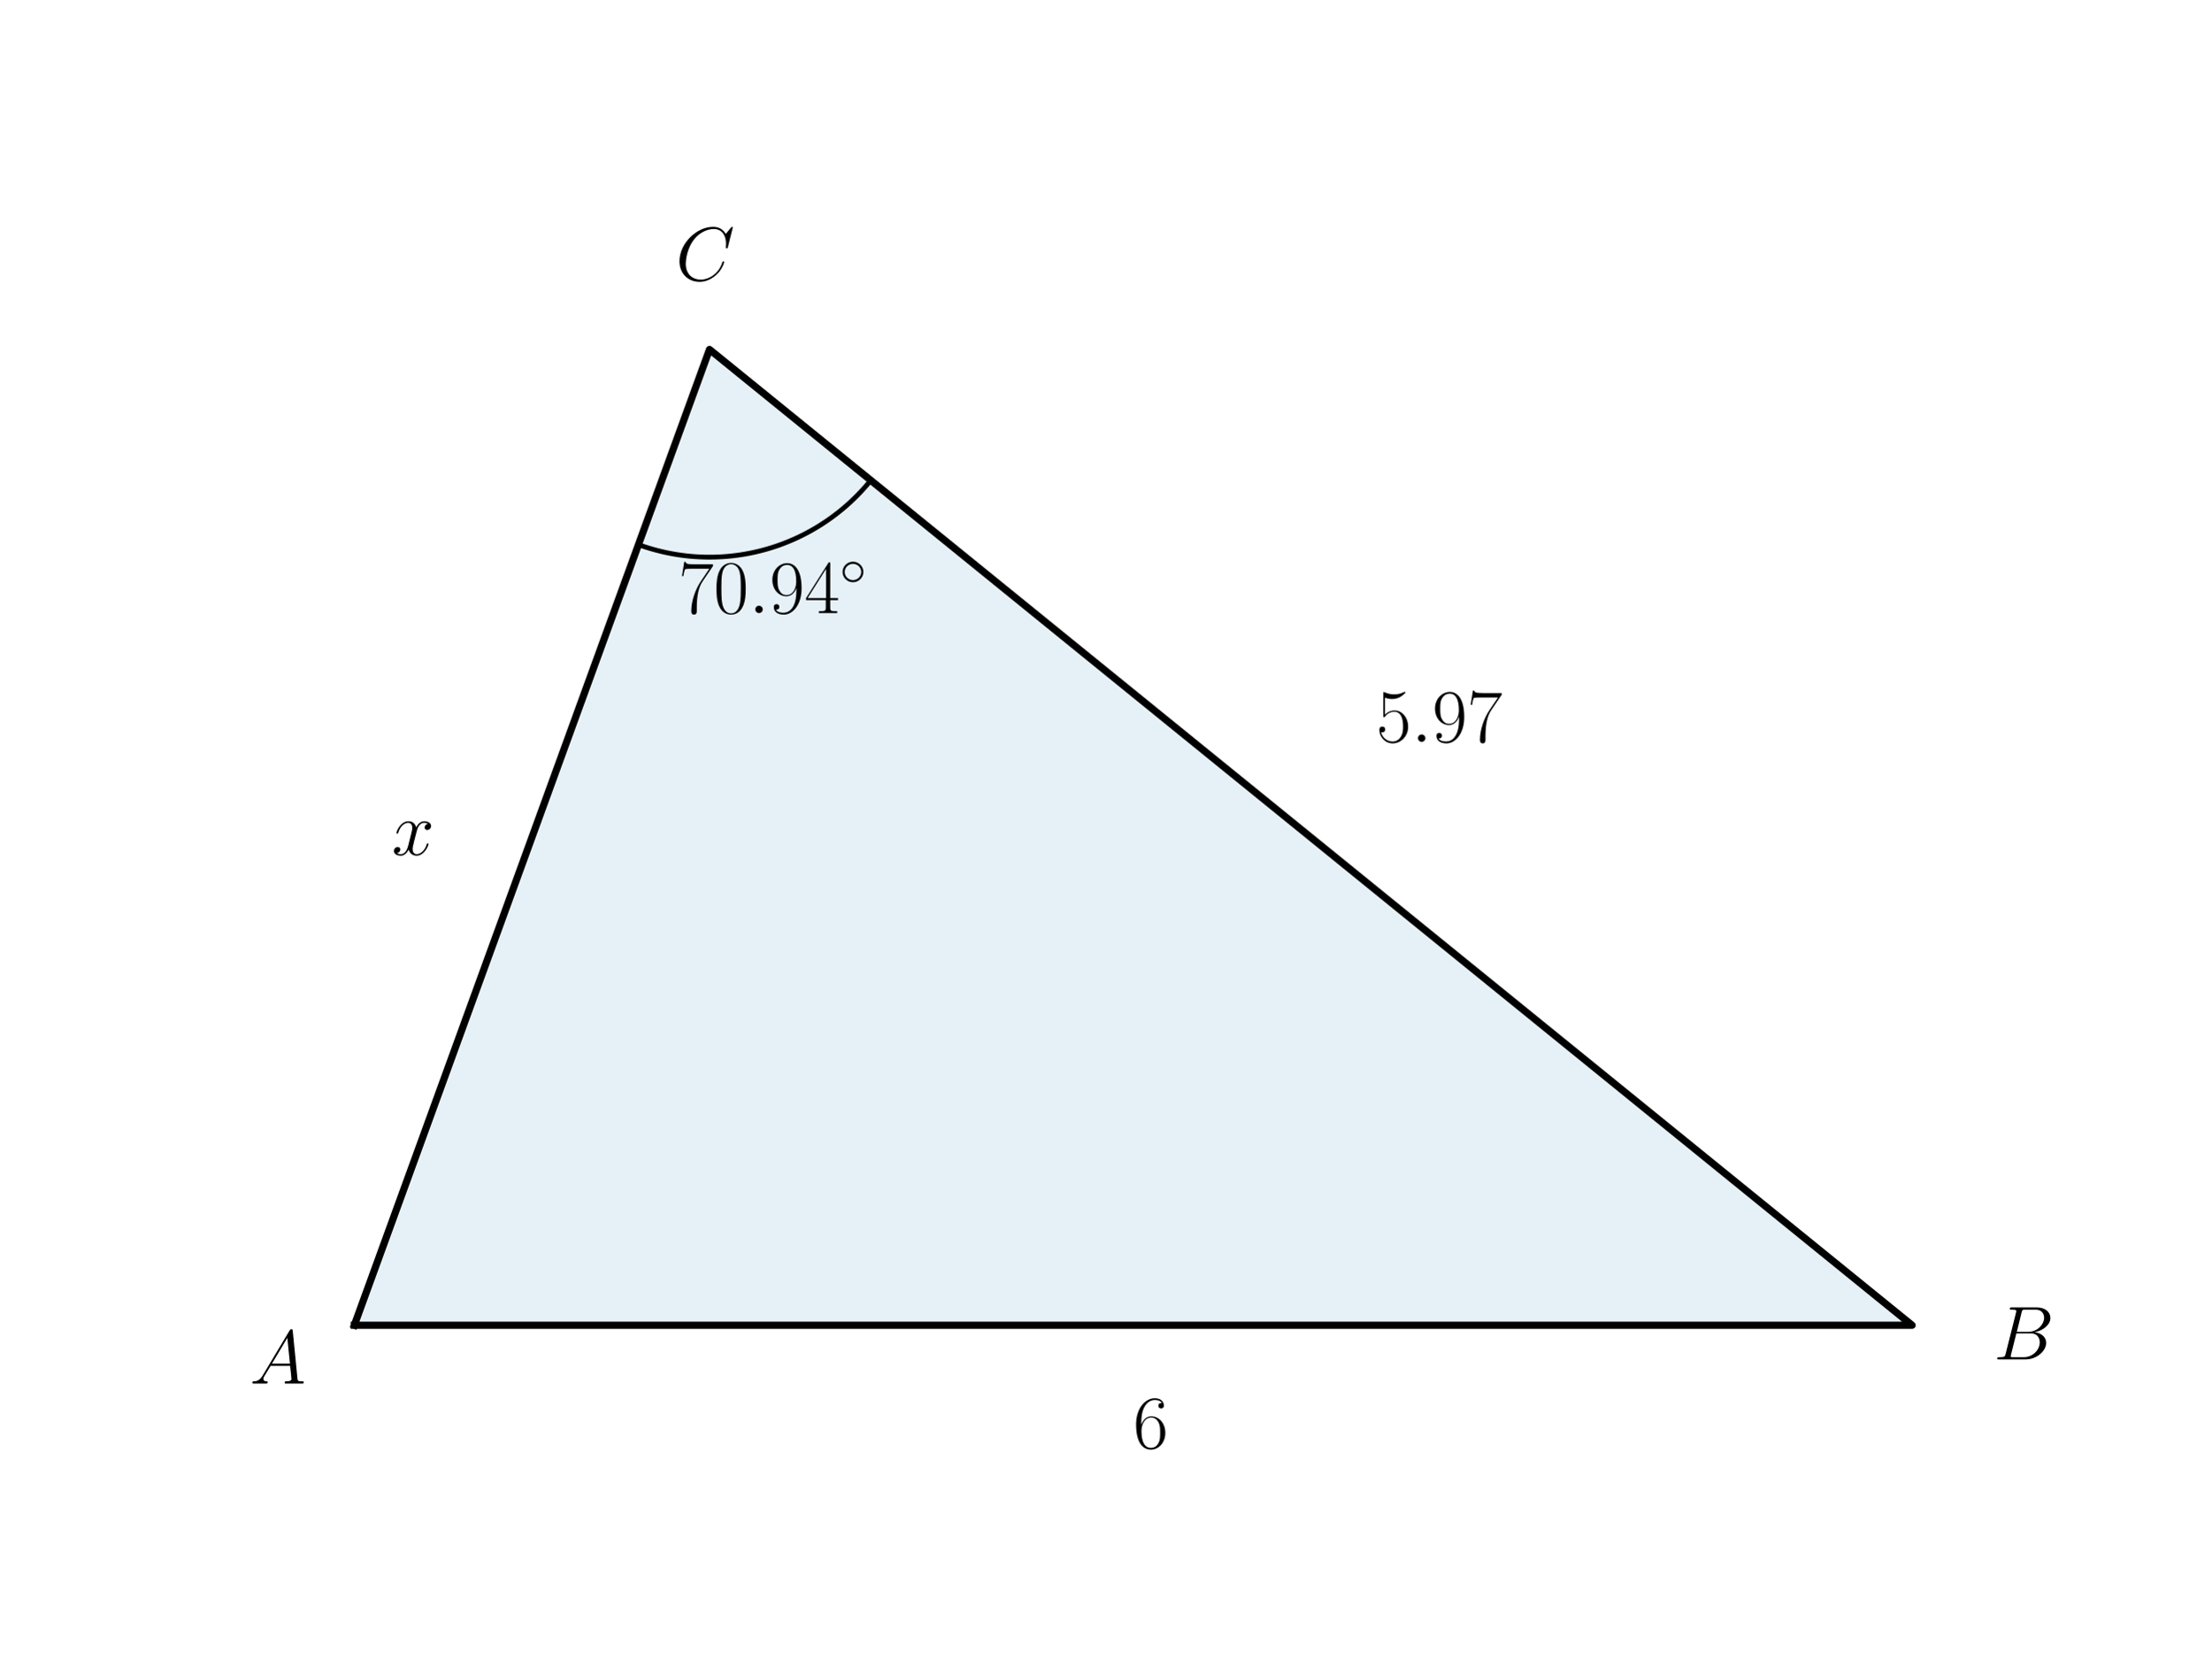
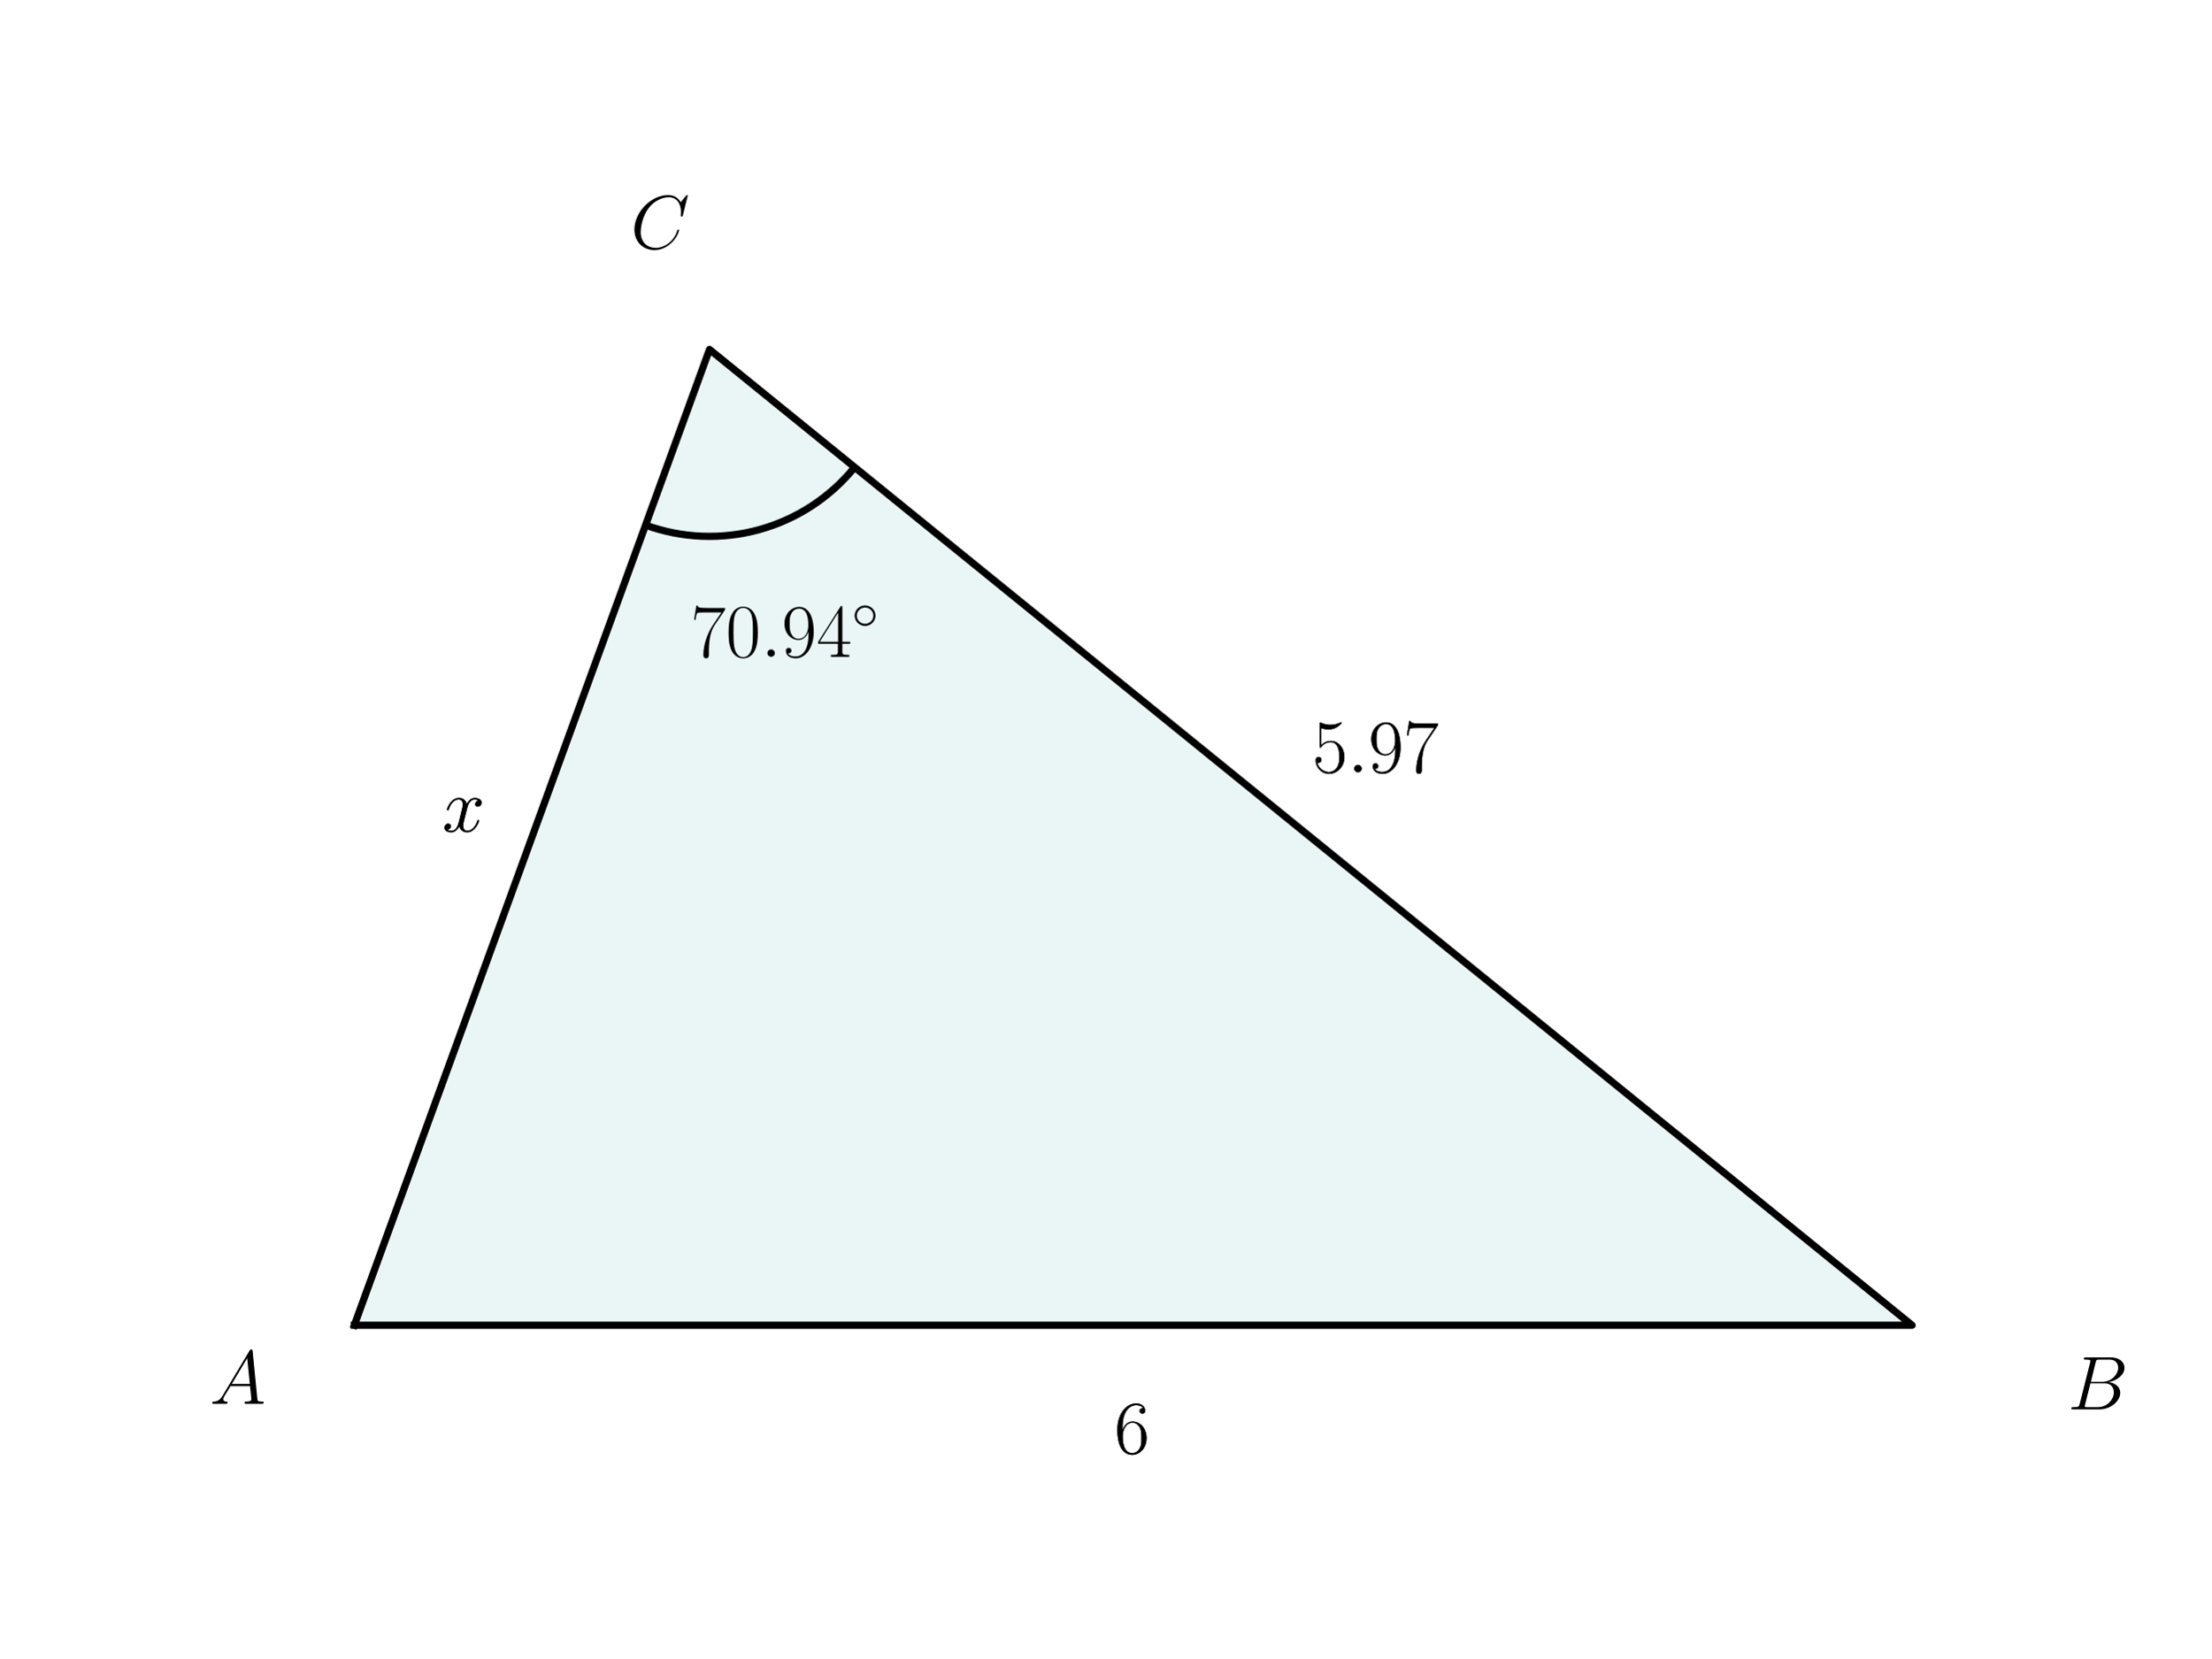
<svg xmlns="http://www.w3.org/2000/svg" xmlns:xlink="http://www.w3.org/1999/xlink" width="460.8pt" height="345.6pt" viewBox="0 0 460.8 345.6" version="1.1">
  <defs>
    <style type="text/css">*{stroke-linejoin: round; stroke-linecap: butt}</style>
  </defs>
  <g id="figure_1">
    <g id="patch_1">
      <path d="M 0 345.6  L 460.8 345.6  L 460.8 0  L 0 0  L 0 345.6  z " style="fill: none" />
    </g>
    <g id="axes_1">
      <g id="patch_2">
-         <path d="M 73.833 276.22  L 398.487 276.22  L 147.858 72.836  z " clip-path="url(#pc6b7f01b9d)" style="fill: #0072b2; opacity: 0.1; stroke: #0072b2; stroke-linejoin: miter" />
+         <path d="M 73.833 276.22  L 398.487 276.22  L 147.858 72.836  z " clip-path="url(#p7cbc4bb93e)" style="fill: #26a69a; opacity: 0.1; stroke: #26a69a; stroke-linejoin: miter" />
+       </g>
+       <g id="patch_3">
+         <path d="M 134.534 109.445  C 142.148 112.217 150.441 112.545 158.25 110.383  C 166.06 108.222 173.004 103.677 178.109 97.385  " clip-path="url(#p7cbc4bb93e)" style="fill: none; stroke: #000000; stroke-width: 1.5; stroke-linejoin: miter" />
      </g>
      <g id="line2d_1">
-         <path d="M 73.833 276.22  L 398.487 276.22  L 147.858 72.836  L 73.833 276.22  " clip-path="url(#pc6b7f01b9d)" style="fill: none; stroke: #000000; stroke-width: 1.5; stroke-linecap: square" />
-       </g>
-       <g id="line2d_2">
-         <path d="M 133.053 113.513  L 133.563 113.695  L 134.075 113.87  L 134.589 114.04  L 135.106 114.202  L 135.624 114.359  L 136.144 114.508  L 136.666 114.652  L 137.19 114.788  L 137.716 114.918  L 138.243 115.042  L 138.771 115.159  L 139.301 115.269  L 139.833 115.373  L 140.365 115.47  L 140.899 115.56  L 141.434 115.644  L 141.97 115.721  L 142.507 115.791  L 143.044 115.855  L 143.583 115.912  L 144.122 115.962  L 144.661 116.005  L 145.202 116.042  L 145.742 116.072  L 146.283 116.095  L 146.824 116.111  L 147.365 116.121  L 147.907 116.123  L 148.448 116.119  L 148.989 116.109  L 149.53 116.091  L 150.071 116.067  L 150.612 116.036  L 151.152 115.998  L 151.691 115.953  L 152.23 115.902  L 152.769 115.844  L 153.306 115.779  L 153.843 115.708  L 154.378 115.63  L 154.913 115.545  L 155.447 115.453  L 155.979 115.355  L 156.51 115.25  L 157.04 115.139  L 157.568 115.02  L 158.095 114.896  L 158.62 114.764  L 159.144 114.626  L 159.665 114.482  L 160.185 114.331  L 160.703 114.174  L 161.219 114.01  L 161.733 113.84  L 162.245 113.663  L 162.754 113.48  L 163.262 113.29  L 163.766 113.094  L 164.269 112.892  L 164.768 112.684  L 165.265 112.469  L 165.76 112.249  L 166.251 112.022  L 166.74 111.789  L 167.225 111.549  L 167.708 111.304  L 168.187 111.053  L 168.664 110.796  L 169.137 110.532  L 169.607 110.263  L 170.073 109.988  L 170.536 109.708  L 170.995 109.421  L 171.451 109.129  L 171.903 108.831  L 172.351 108.528  L 172.796 108.218  L 173.236 107.904  L 173.673 107.584  L 174.106 107.258  L 174.534 106.927  L 174.958 106.591  L 175.378 106.249  L 175.794 105.903  L 176.205 105.551  L 176.612 105.194  L 177.015 104.831  L 177.413 104.464  L 177.806 104.092  L 178.194 103.715  L 178.578 103.333  L 178.957 102.947  L 179.331 102.556  L 179.7 102.16  L 180.065 101.759  L 180.424 101.354  L 180.778 100.945  L 181.127 100.531  L 181.471 100.112  " clip-path="url(#pc6b7f01b9d)" style="fill: none; stroke: #000000; stroke-linecap: square" />
+         <path d="M 73.833 276.22  L 398.487 276.22  L 147.858 72.836  L 73.833 276.22  " clip-path="url(#p7cbc4bb93e)" style="fill: none; stroke: #000000; stroke-width: 1.5; stroke-linecap: square" />
      </g>
      <g id="text_1">
-         <g transform="translate(52.04808 288.3741) scale(0.16 -0.16)">
+         <g transform="translate(43.68994 292.5975) scale(0.16 -0.16)">
          <defs>
            <path id="CMMI12-41" d="M 1088 691  C 864 314 646 186 339 186  C 269 180 218 180 218 58  C 218 24 250 0 294 0  C 410 0 698 0 813 0  C 998 0 1203 0 1382 0  C 1421 0 1498 0 1498 122  C 1498 180 1446 186 1408 186  C 1261 186 1139 236 1139 388  C 1139 476 1178 546 1261 685  L 1747 1479  L 3379 1479  C 3386 1423 3386 1373 3392 1316  C 3411 1152 3488 495 3488 376  C 3488 186 3162 186 3059 186  C 2989 186 2918 186 2918 70  C 2918 0 2976 0 3014 0  C 3123 0 3251 0 3360 0  L 3725 0  C 4115 0 4397 0 4403 0  C 4448 0 4518 0 4518 122  C 4518 186 4461 186 4365 186  C 4013 186 4006 244 3987 434  L 3597 4404  C 3584 4531 3558 4544 3488 4544  C 3424 4544 3386 4531 3328 4435  L 1088 691  z M 1856 1664  L 3142 3819  L 3360 1664  L 1856 1664  z " transform="scale(0.015625)" />
          </defs>
          <use xlink:href="#CMMI12-41" transform="scale(0.996264)" />
        </g>
      </g>
      <g id="text_2">
-         <g transform="translate(415.4674 283.3489) scale(0.16 -0.16)">
+         <g transform="translate(430.9018 293.7606) scale(0.16 -0.16)">
          <defs>
            <path id="CMMI12-42" d="M 2342 3921  C 2400 4160 2426 4160 2675 4160  L 3507 4160  C 4230 4160 4230 3544 4230 3485  C 4230 2966 3712 2304 2867 2304  L 1946 2304  L 2342 3921  z M 3424 2275  C 4122 2402 4755 2886 4755 3473  C 4755 3970 4314 4352 3590 4352  L 1536 4352  C 1414 4352 1357 4352 1357 4226  C 1357 4160 1414 4160 1510 4160  C 1901 4160 1901 4112 1901 4044  C 1901 4032 1901 3993 1875 3897  L 1011 472  C 954 249 941 185 493 185  C 371 185 307 185 307 70  C 307 0 346 0 474 0  L 2669 0  C 3648 0 4403 739 4403 1383  C 4403 1906 3942 2224 3424 2275  z M 2515 185  L 1651 185  C 1562 185 1549 185 1510 192  C 1440 198 1434 211 1434 261  C 1434 305 1446 343 1459 399  L 1907 2176  L 3110 2176  C 3866 2176 3866 1483 3866 1433  C 3866 828 3309 185 2515 185  z " transform="scale(0.015625)" />
          </defs>
          <use xlink:href="#CMMI12-42" transform="scale(0.996264)" />
        </g>
      </g>
      <g id="text_3">
-         <g transform="translate(141.3985 127.786) scale(0.16 -0.16)">
+         <g transform="translate(143.92 136.8964) scale(0.16 -0.16)">
          <defs>
            <path id="CMR17-37" d="M 2886 3941  L 2886 4081  L 1382 4081  C 634 4081 621 4165 595 4288  L 480 4288  L 294 3094  L 410 3094  C 429 3215 474 3540 550 3661  C 589 3712 1062 3712 1171 3712  L 2579 3712  L 1869 2661  C 1395 1954 1069 999 1069 165  C 1069 89 1069 -128 1299 -128  C 1530 -128 1530 89 1530 171  L 1530 465  C 1530 1508 1709 2196 2003 2636  L 2886 3941  z " transform="scale(0.015625)" />
            <path id="CMR17-30" d="M 2688 2025  C 2688 2416 2682 3080 2413 3591  C 2176 4039 1798 4198 1466 4198  C 1158 4198 768 4058 525 3597  C 269 3118 243 2524 243 2025  C 243 1661 250 1106 448 619  C 723 -39 1216 -128 1466 -128  C 1760 -128 2208 -7 2470 600  C 2662 1042 2688 1559 2688 2025  z M 1466 -26  C 1056 -26 813 325 723 812  C 653 1188 653 1738 653 2096  C 653 2588 653 2997 736 3387  C 858 3929 1216 4096 1466 4096  C 1728 4096 2067 3923 2189 3400  C 2272 3036 2278 2607 2278 2096  C 2278 1680 2278 1169 2202 792  C 2067 95 1690 -26 1466 -26  z " transform="scale(0.015625)" />
            <path id="CMMI12-3a" d="M 1178 307  C 1178 492 1024 619 870 619  C 685 619 557 466 557 313  C 557 128 710 0 864 0  C 1050 0 1178 153 1178 307  z " transform="scale(0.015625)" />
            <path id="CMR17-39" d="M 2253 1864  C 2253 464 1670 31 1190 31  C 1043 31 685 31 538 294  C 704 268 826 357 826 518  C 826 692 685 749 595 749  C 538 749 365 723 365 506  C 365 71 742 -128 1203 -128  C 1939 -128 2688 674 2688 2073  C 2688 3817 1971 4179 1485 4179  C 851 4179 243 3628 243 2778  C 243 1991 762 1408 1414 1408  C 1952 1408 2189 1903 2253 2112  L 2253 1864  z M 1427 1510  C 1254 1510 1011 1542 813 1922  C 678 2169 678 2461 678 2771  C 678 3146 678 3405 858 3684  C 947 3817 1114 4032 1485 4032  C 2240 4032 2240 2885 2240 2632  C 2240 2182 2035 1510 1427 1510  z " transform="scale(0.015625)" />
            <path id="CMR17-34" d="M 2150 4122  C 2150 4256 2144 4256 2029 4256  L 128 1254  L 128 1088  L 1779 1088  L 1779 457  C 1779 224 1766 160 1318 160  L 1197 160  L 1197 0  C 1402 0 1747 0 1965 0  C 2182 0 2528 0 2733 0  L 2733 160  L 2611 160  C 2163 160 2150 224 2150 457  L 2150 1088  L 2803 1088  L 2803 1254  L 2150 1254  L 2150 4122  z M 1798 3703  L 1798 1254  L 256 1254  L 1798 3703  z " transform="scale(0.015625)" />
            <path id="CMSY10-e" d="M 2842 1600  C 2842 2277 2272 2828 1600 2828  C 909 2828 352 2264 352 1600  C 352 930 909 372 1600 372  C 2272 372 2842 923 2842 1600  z M 1600 628  C 1043 628 608 1070 608 1600  C 608 2130 1050 2572 1600 2572  C 2131 2572 2586 2142 2586 1600  C 2586 1058 2131 628 1600 628  z " transform="scale(0.015625)" />
          </defs>
          <use xlink:href="#CMR17-37" transform="scale(0.996264)" />
          <use xlink:href="#CMR17-30" transform="translate(45.69048 0) scale(0.996264)" />
          <use xlink:href="#CMMI12-3a" transform="translate(91.38095 0) scale(0.996264)" />
          <use xlink:href="#CMR17-39" transform="translate(118.4781 0) scale(0.996264)" />
          <use xlink:href="#CMR17-34" transform="translate(164.1686 0) scale(0.996264)" />
          <use xlink:href="#CMSY10-e" transform="translate(209.8591 36.15364) scale(0.697382)" />
        </g>
      </g>
      <g id="text_4">
-         <g transform="translate(140.8056 58.4234) scale(0.16 -0.16)">
+         <g transform="translate(131.4143 51.80617) scale(0.16 -0.16)">
          <defs>
            <path id="CMMI12-43" d="M 4781 4423  C 4781 4480 4736 4480 4723 4480  C 4710 4480 4685 4480 4634 4416  L 4192 3882  C 3968 4264 3616 4480 3136 4480  C 1754 4480 320 3088 320 1595  C 320 533 1069 -128 2003 -128  C 2515 -128 2963 88 3334 400  C 3891 863 4058 1481 4058 1531  C 4058 1588 4006 1588 3987 1588  C 3930 1588 3923 1550 3910 1524  C 3616 534 2752 57 2112 57  C 1434 57 845 489 845 1391  C 845 1595 909 2700 1632 3532  C 1984 3939 2586 4295 3194 4295  C 3898 4295 4211 3717 4211 3068  C 4211 2903 4192 2764 4192 2738  C 4192 2681 4256 2681 4275 2681  C 4346 2681 4352 2687 4378 2801  L 4781 4423  z " transform="scale(0.015625)" />
          </defs>
          <use xlink:href="#CMMI12-43" transform="scale(0.996264)" />
        </g>
      </g>
      <g id="text_5">
-         <g transform="translate(236.16 301.8485) scale(0.16 -0.16)">
+         <g transform="translate(232.258 302.9307) scale(0.16 -0.16)">
          <defs>
            <path id="CMR17-36" d="M 678 2176  C 678 3690 1395 4032 1811 4032  C 1946 4032 2272 4009 2400 3776  C 2298 3776 2106 3776 2106 3553  C 2106 3381 2246 3323 2336 3323  C 2394 3323 2566 3348 2566 3560  C 2566 3954 2246 4179 1805 4179  C 1043 4179 243 3390 243 1984  C 243 253 966 -128 1478 -128  C 2099 -128 2688 427 2688 1283  C 2688 2081 2170 2662 1517 2662  C 1126 2662 838 2407 678 1960  L 678 2176  z M 1478 25  C 691 25 691 1200 691 1436  C 691 1896 909 2560 1504 2560  C 1613 2560 1926 2560 2138 2120  C 2253 1870 2253 1609 2253 1289  C 2253 944 2253 690 2118 434  C 1978 171 1773 25 1478 25  z " transform="scale(0.015625)" />
          </defs>
          <use xlink:href="#CMR17-36" transform="scale(0.996264)" />
        </g>
      </g>
      <g id="text_6">
-         <g transform="translate(286.8109 154.6223) scale(0.16 -0.16)">
+         <g transform="translate(232.258 302.9307) scale(0.16 -0.16)">
+           <use xlink:href="#CMR17-36" transform="scale(0.996264)" />
+         </g>
+       </g>
+       <g id="text_7">
+         <g transform="translate(273.5359 160.969) scale(0.16 -0.16)">
          <defs>
            <path id="CMR17-35" d="M 730 3692  C 794 3666 1056 3584 1325 3584  C 1920 3584 2246 3911 2432 4100  C 2432 4157 2432 4192 2394 4192  C 2387 4192 2374 4192 2323 4163  C 2099 4058 1837 3973 1517 3973  C 1325 3973 1037 3999 723 4139  C 653 4171 640 4171 634 4171  C 602 4171 595 4164 595 4037  L 595 2203  C 595 2089 595 2057 659 2057  C 691 2057 704 2070 736 2114  C 941 2401 1222 2522 1542 2522  C 1766 2522 2246 2382 2246 1289  C 2246 1085 2246 715 2054 421  C 1894 159 1645 25 1370 25  C 947 25 518 320 403 814  C 429 807 480 795 506 795  C 589 795 749 840 749 1038  C 749 1210 627 1280 506 1280  C 358 1280 262 1190 262 1011  C 262 454 704 -128 1382 -128  C 2042 -128 2669 440 2669 1264  C 2669 2030 2170 2624 1549 2624  C 1222 2624 947 2503 730 2274  L 730 3692  z " transform="scale(0.015625)" />
          </defs>
          <use xlink:href="#CMR17-35" transform="scale(0.996264)" />
          <use xlink:href="#CMMI12-3a" transform="translate(45.69048 0) scale(0.996264)" />
          <use xlink:href="#CMR17-39" transform="translate(72.78765 0) scale(0.996264)" />
          <use xlink:href="#CMR17-37" transform="translate(118.4781 0) scale(0.996264)" />
        </g>
      </g>
-       <g id="text_7">
-         <g transform="translate(81.63771 178.195) scale(0.16 -0.16)">
+       <g id="text_8">
+         <g transform="translate(273.5359 160.969) scale(0.16 -0.16)">
+           <use xlink:href="#CMR17-35" transform="scale(0.996264)" />
+           <use xlink:href="#CMMI12-3a" transform="translate(45.69048 0) scale(0.996264)" />
+           <use xlink:href="#CMR17-39" transform="translate(72.78765 0) scale(0.996264)" />
+           <use xlink:href="#CMR17-37" transform="translate(118.4781 0) scale(0.996264)" />
+         </g>
+       </g>
+       <g id="text_9">
+         <g transform="translate(92.17395 173.3313) scale(0.16 -0.16)">
          <defs>
            <path id="CMMI12-78" d="M 3034 2606  C 2829 2567 2752 2414 2752 2293  C 2752 2139 2874 2088 2963 2088  C 3155 2088 3290 2254 3290 2427  C 3290 2695 2982 2816 2714 2816  C 2323 2816 2106 2433 2048 2312  C 1901 2816 1504 2816 1389 2816  C 736 2816 390 1980 390 1839  C 390 1814 416 1782 461 1782  C 512 1782 525 1820 538 1846  C 755 2555 1184 2689 1370 2689  C 1658 2689 1715 2420 1715 2267  C 1715 2127 1677 1980 1600 1673  L 1382 798  C 1286 415 1101 64 762 64  C 730 64 570 64 435 147  C 666 192 717 383 717 460  C 717 588 621 664 499 664  C 346 664 179 530 179 326  C 179 57 480 -64 755 -64  C 1062 -64 1280 179 1414 441  C 1517 64 1837 -64 2074 -64  C 2726 -64 3072 773 3072 913  C 3072 945 3046 971 3008 971  C 2950 971 2944 939 2925 888  C 2752 326 2381 64 2093 64  C 1869 64 1747 230 1747 492  C 1747 632 1773 734 1875 1156  L 2099 2024  C 2195 2408 2413 2689 2707 2689  C 2720 2689 2899 2689 3034 2606  z " transform="scale(0.015625)" />
          </defs>
          <use xlink:href="#CMMI12-78" transform="scale(0.996264)" />
        </g>
      </g>
+       <g id="text_10">
+         <g transform="translate(92.17395 173.3313) scale(0.16 -0.16)">
+           <use xlink:href="#CMMI12-78" transform="scale(0.996264)" />
+         </g>
+       </g>
    </g>
  </g>
  <defs>
-     <clipPath id="pc6b7f01b9d">
+     <clipPath id="p7cbc4bb93e">
      <rect x="57.6" y="41.472" width="357.12" height="266.112" />
    </clipPath>
  </defs>
</svg>
